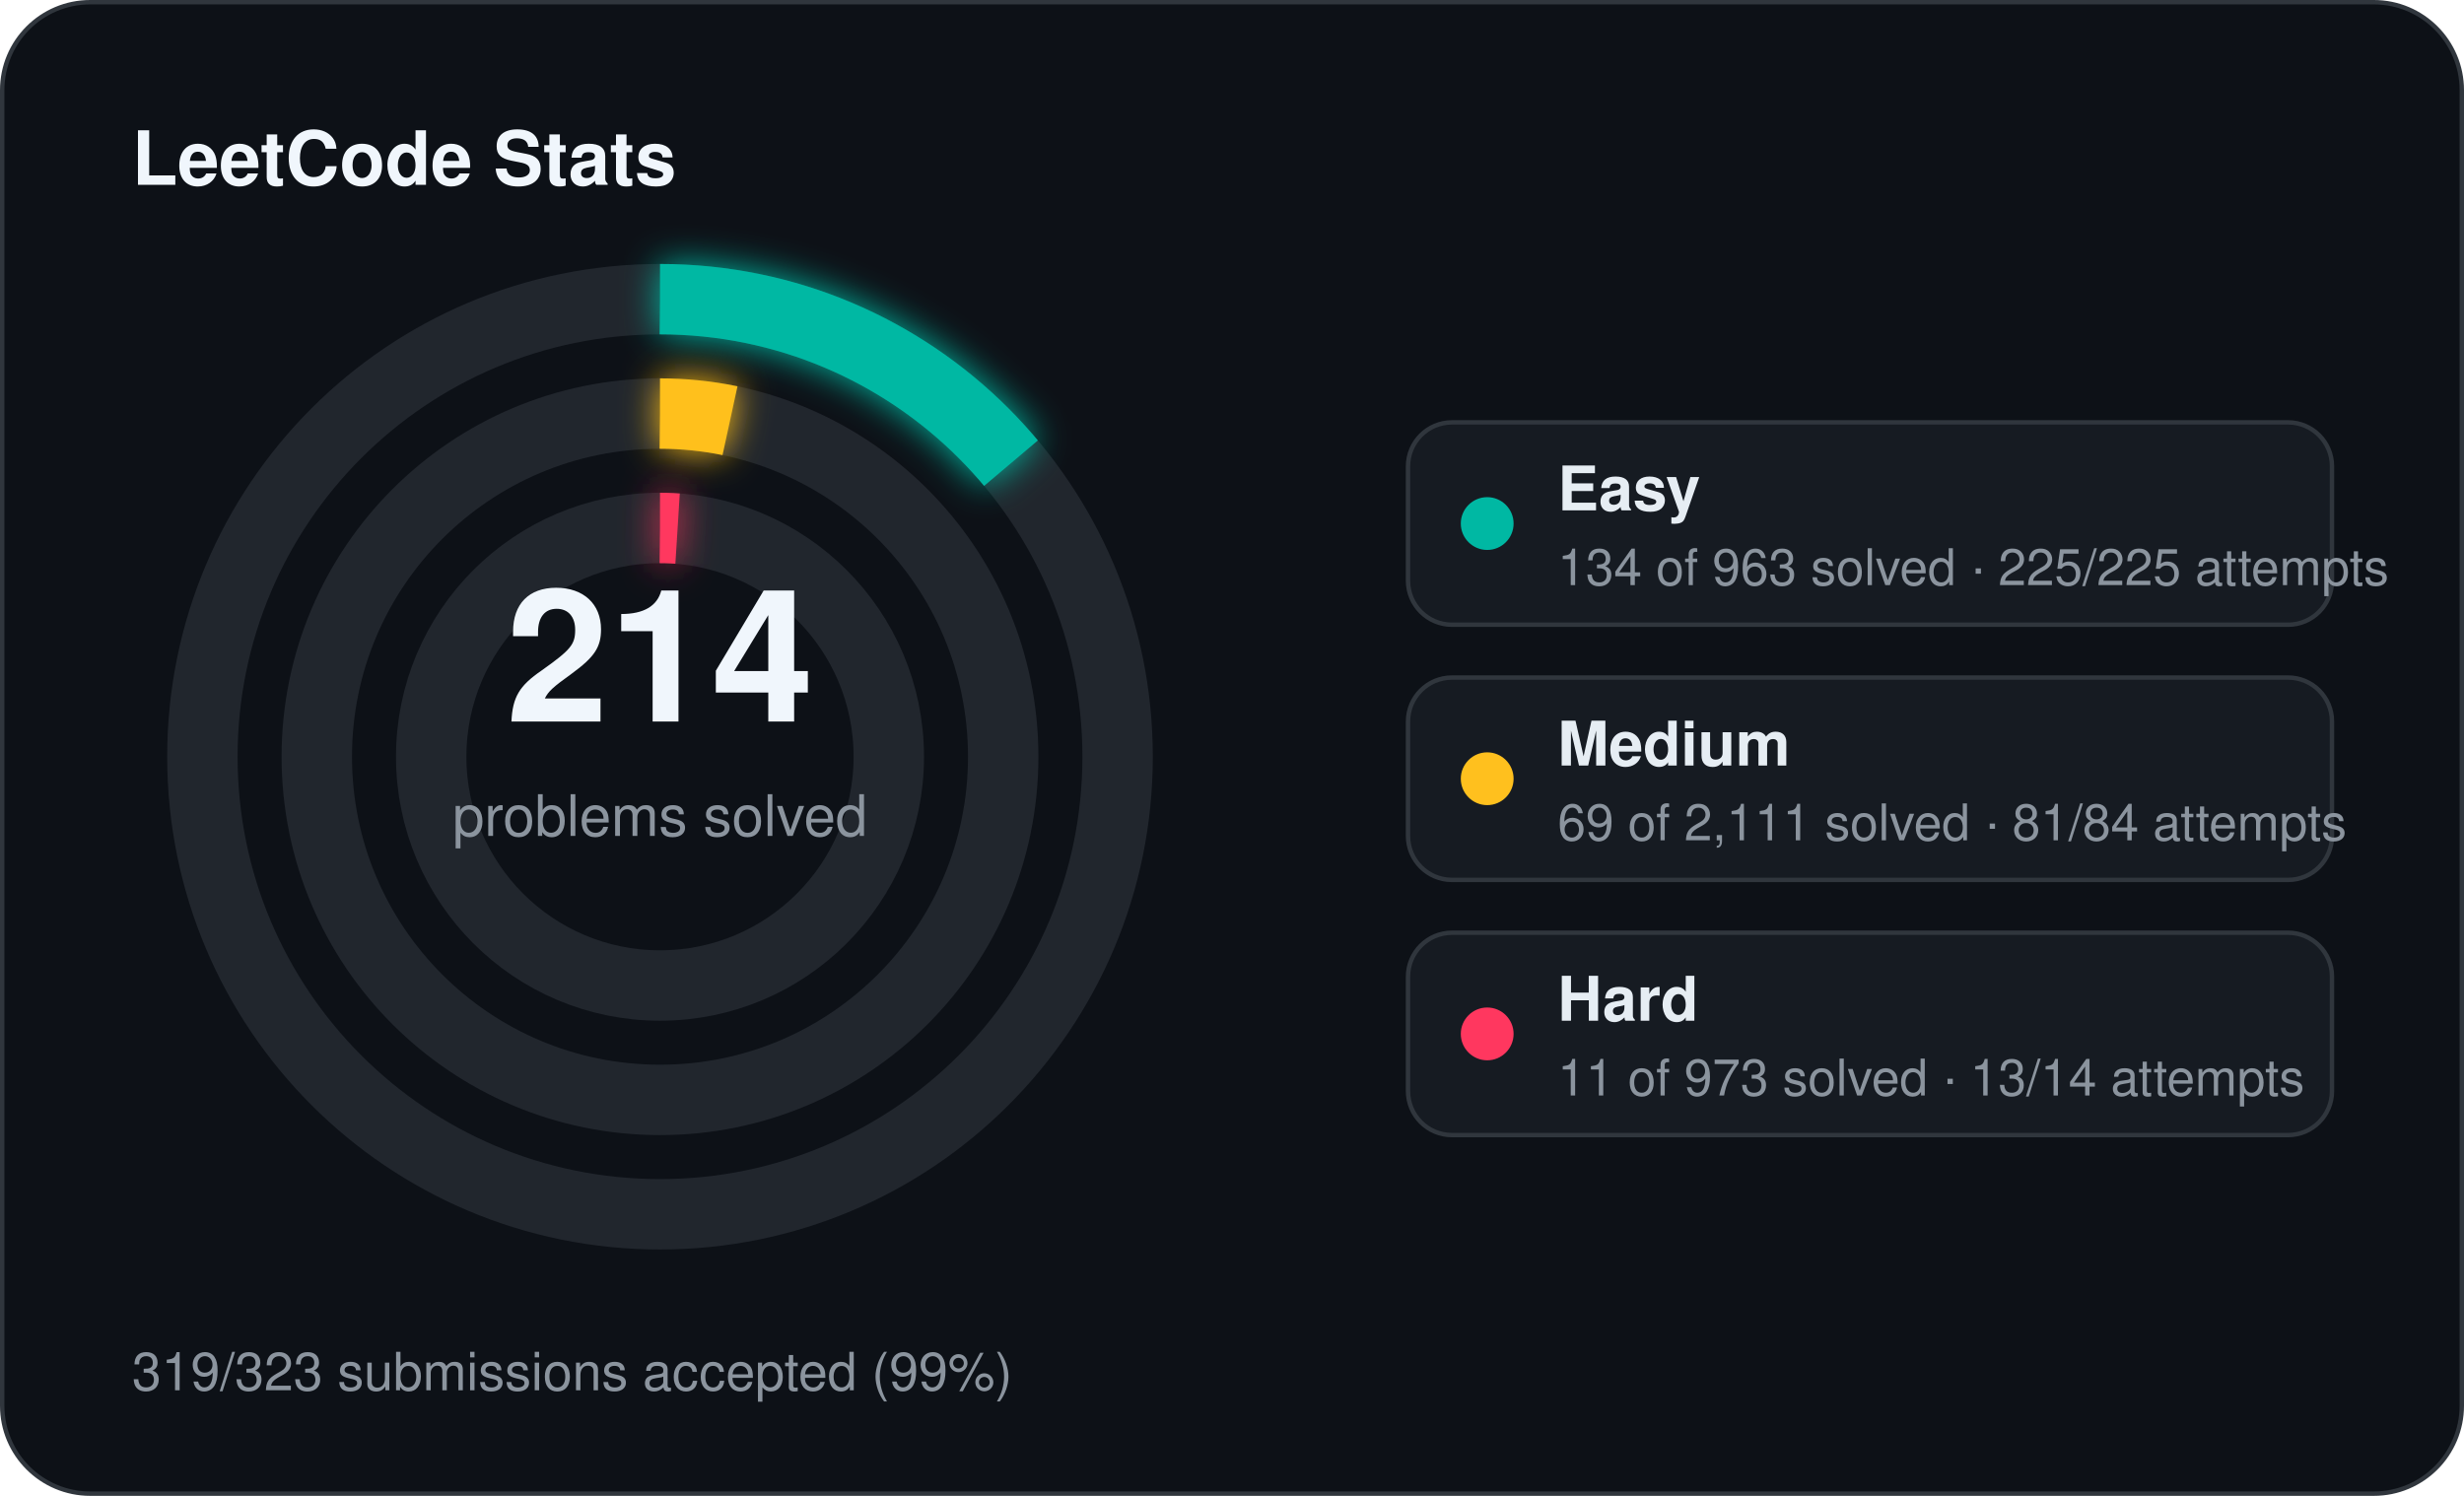
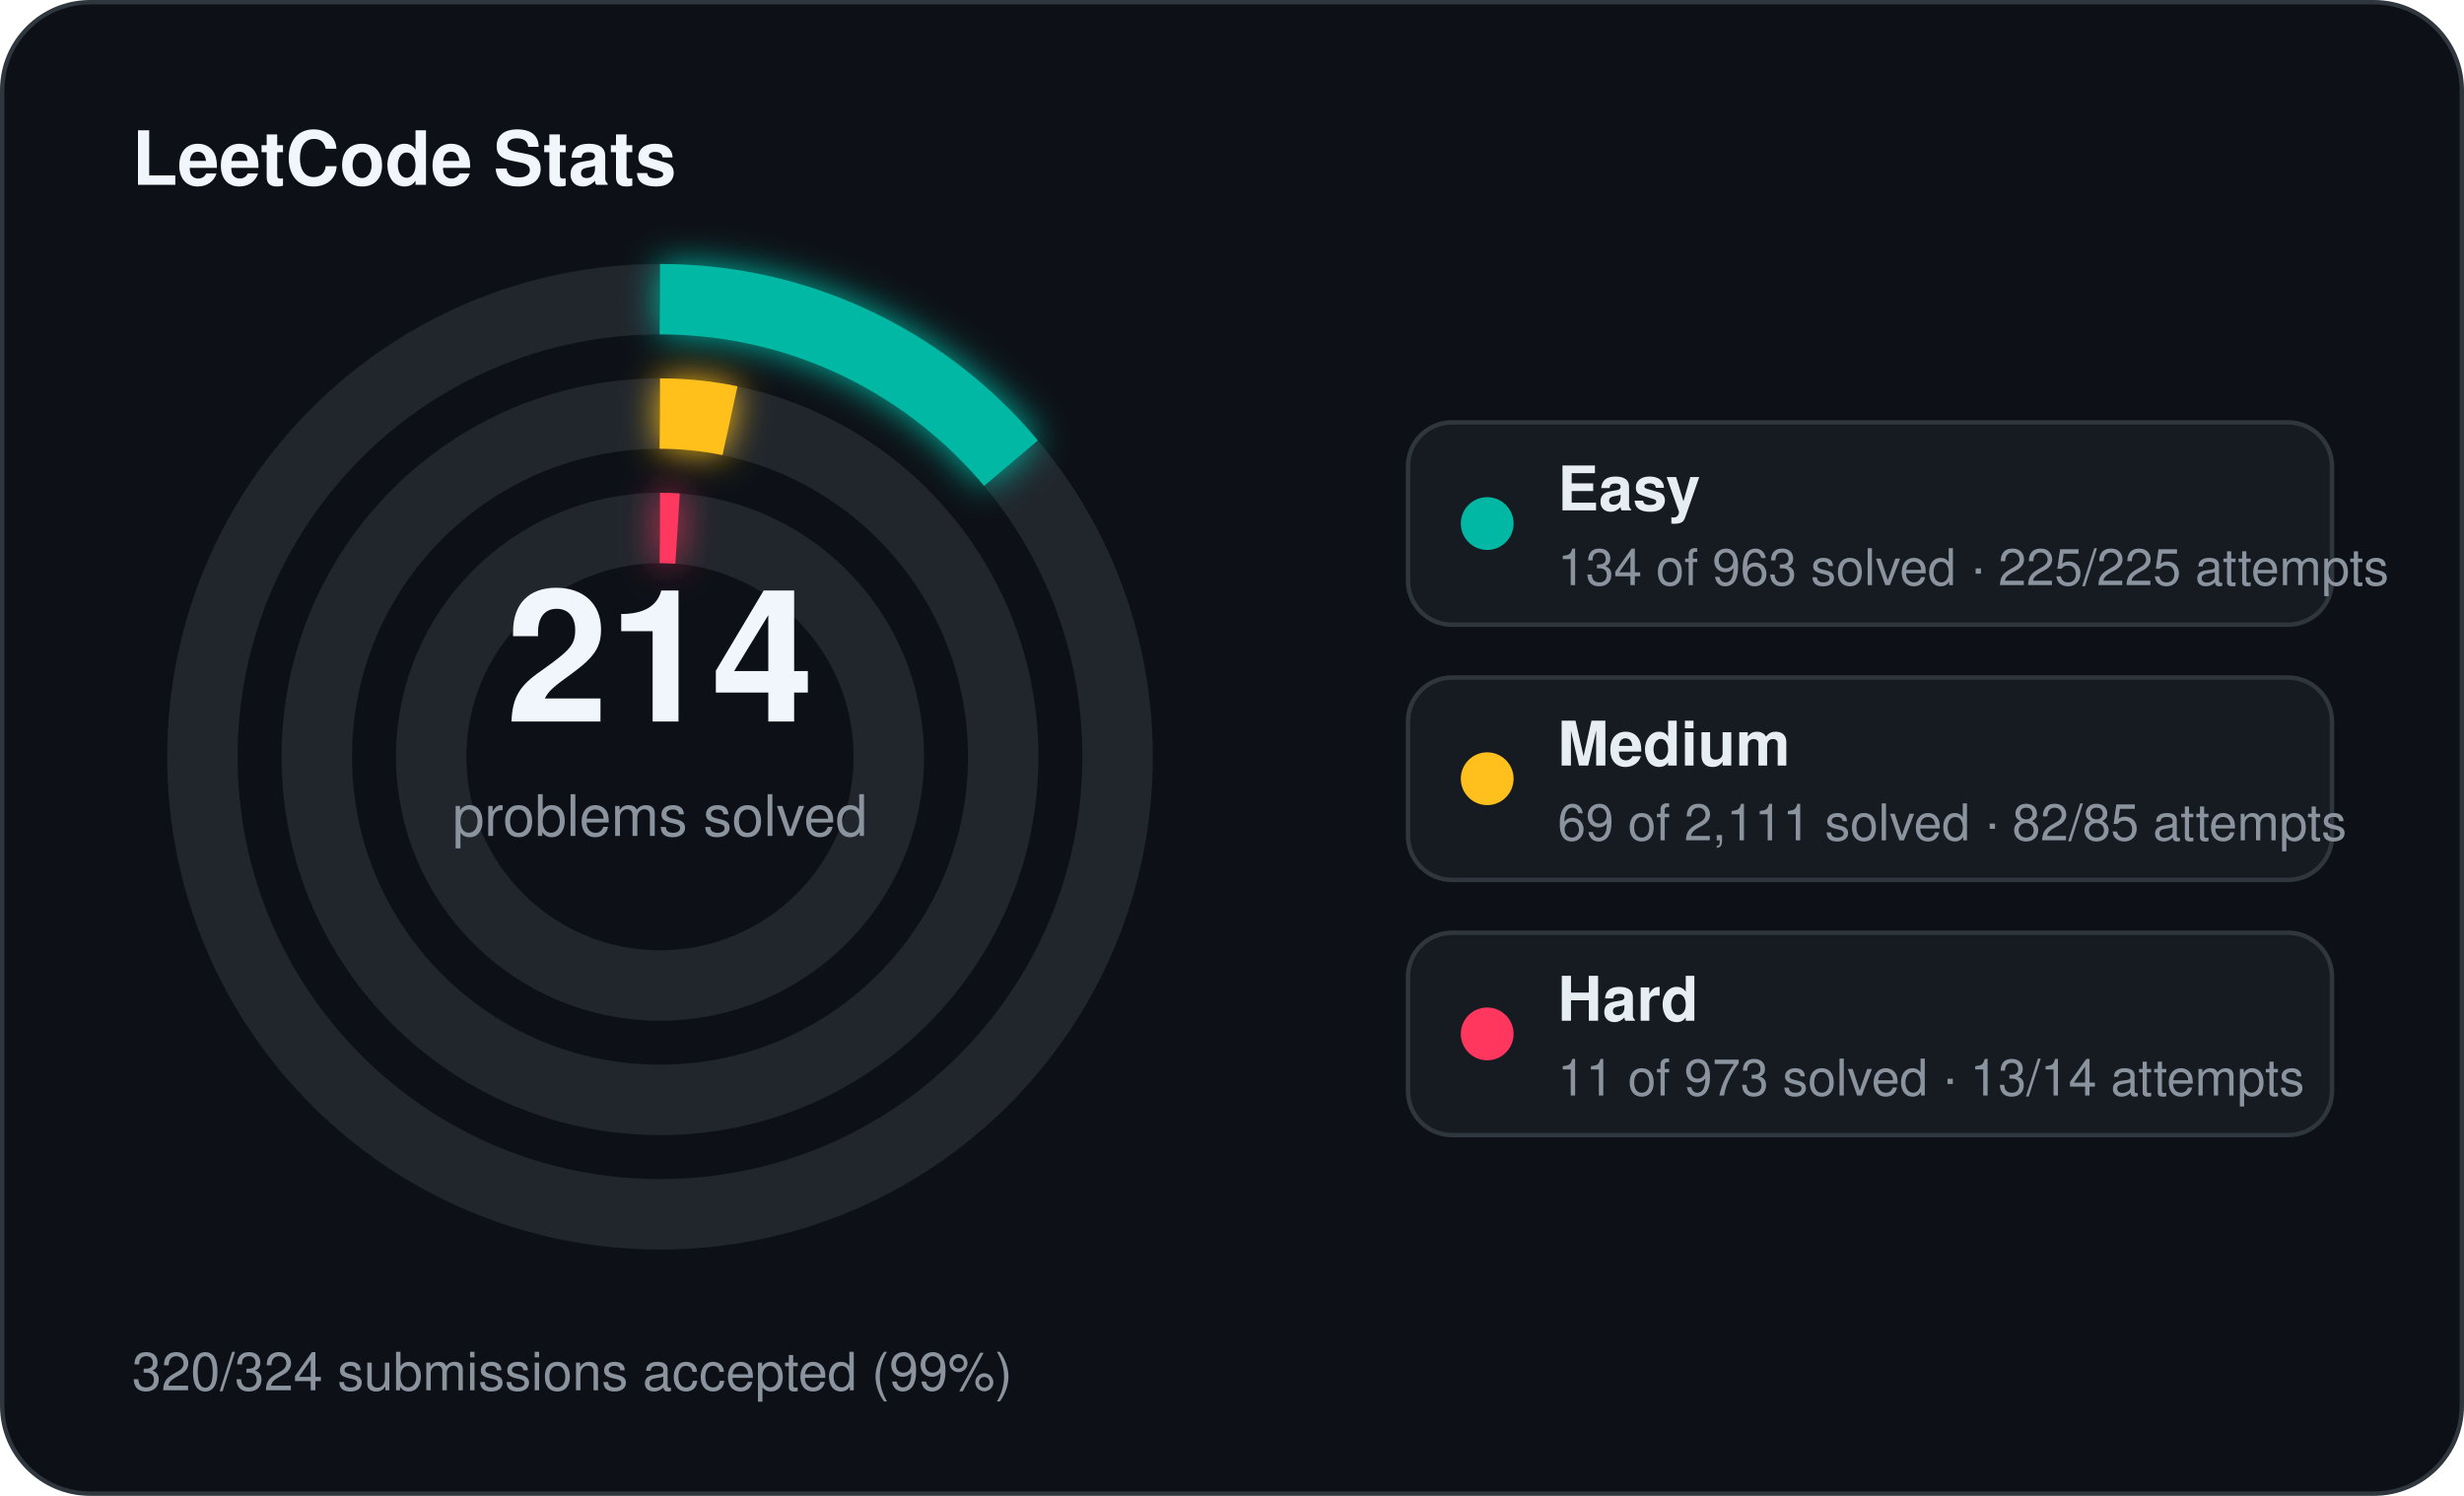
<svg xmlns="http://www.w3.org/2000/svg" width="560" height="340" viewBox="0 0 560 340">
  <defs>
    <filter id="stats-glow" x="-60%" y="-60%" width="220%" height="220%">
      <feGaussianBlur stdDeviation="4" result="blur" />
      <feMerge>
        <feMergeNode in="blur" />
        <feMergeNode in="SourceGraphic" />
      </feMerge>
    </filter>
  </defs>
  <rect x="0.5" y="0.5" width="559" height="339" rx="20" fill="#0d1117" stroke="#30363d" stroke-width="1" />
  <text x="30" y="42" fill="#f0f6fc" font-family="Segoe UI, Helvetica, Arial, sans-serif" font-size="17" font-weight="700">LeetCode Stats</text>
  <circle cx="150" cy="172" r="104" fill="none" stroke="#21262d" stroke-width="16" />
  <circle cx="150" cy="172" r="104" fill="none" stroke="#00b8a3" stroke-width="16" stroke-linecap="butt" stroke-dasharray="90.93 653.45" transform="rotate(-90 150 172)" filter="url(#stats-glow)" />
  <circle cx="150" cy="172" r="78" fill="none" stroke="#21262d" stroke-width="16" />
  <circle cx="150" cy="172" r="78" fill="none" stroke="#ffc01e" stroke-width="16" stroke-linecap="butt" stroke-dasharray="16.02 490.09" transform="rotate(-90 150 172)" filter="url(#stats-glow)" />
  <circle cx="150" cy="172" r="52" fill="none" stroke="#21262d" stroke-width="16" />
  <circle cx="150" cy="172" r="52" fill="none" stroke="#ff375f" stroke-width="16" stroke-linecap="butt" stroke-dasharray="4.00 326.73" transform="rotate(-90 150 172)" filter="url(#stats-glow)" />
  <text x="150" y="164" text-anchor="middle" fill="#f0f6fc" font-family="Segoe UI, Helvetica, Arial, sans-serif" font-size="42" font-weight="700">214</text>
  <text x="150" y="190" text-anchor="middle" fill="#8b949e" font-family="Segoe UI, Helvetica, Arial, sans-serif" font-size="13">problems solved</text>
  <rect x="320" y="96" width="210" height="46" rx="10" fill="#161b22" stroke="#30363d" stroke-width="1" />
  <circle cx="338" cy="119" r="6" fill="#00b8a3" />
  <text x="354" y="116" fill="#e6edf3" font-family="Segoe UI, Helvetica, Arial, sans-serif" font-size="14" font-weight="600">Easy</text>
  <text x="354" y="133" fill="#8b949e" font-family="Segoe UI, Helvetica, Arial, sans-serif" font-size="11.5">134 of 963 solved · 225/225 attempts</text>
  <rect x="320" y="154" width="210" height="46" rx="10" fill="#161b22" stroke="#30363d" stroke-width="1" />
  <circle cx="338" cy="177" r="6" fill="#ffc01e" />
  <text x="354" y="174" fill="#e6edf3" font-family="Segoe UI, Helvetica, Arial, sans-serif" font-size="14" font-weight="600">Medium</text>
-   <text x="354" y="191" fill="#8b949e" font-family="Segoe UI, Helvetica, Arial, sans-serif" font-size="11.5">69 of 2,111 solved · 81/84 attempts</text>
+   <text x="354" y="191" fill="#8b949e" font-family="Segoe UI, Helvetica, Arial, sans-serif" font-size="11.5">69 of 2,111 solved · 82/85 attempts</text>
  <rect x="320" y="212" width="210" height="46" rx="10" fill="#161b22" stroke="#30363d" stroke-width="1" />
  <circle cx="338" cy="235" r="6" fill="#ff375f" />
  <text x="354" y="232" fill="#e6edf3" font-family="Segoe UI, Helvetica, Arial, sans-serif" font-size="14" font-weight="600">Hard</text>
  <text x="354" y="249" fill="#8b949e" font-family="Segoe UI, Helvetica, Arial, sans-serif" font-size="11.5">11 of 973 solved · 13/14 attempts</text>
-   <text x="30" y="316" fill="#8b949e" font-family="Segoe UI, Helvetica, Arial, sans-serif" font-size="12">319/323 submissions accepted (99%)</text>
+   <text x="30" y="316" fill="#8b949e" font-family="Segoe UI, Helvetica, Arial, sans-serif" font-size="12">320/324 submissions accepted (99%)</text>
</svg>
